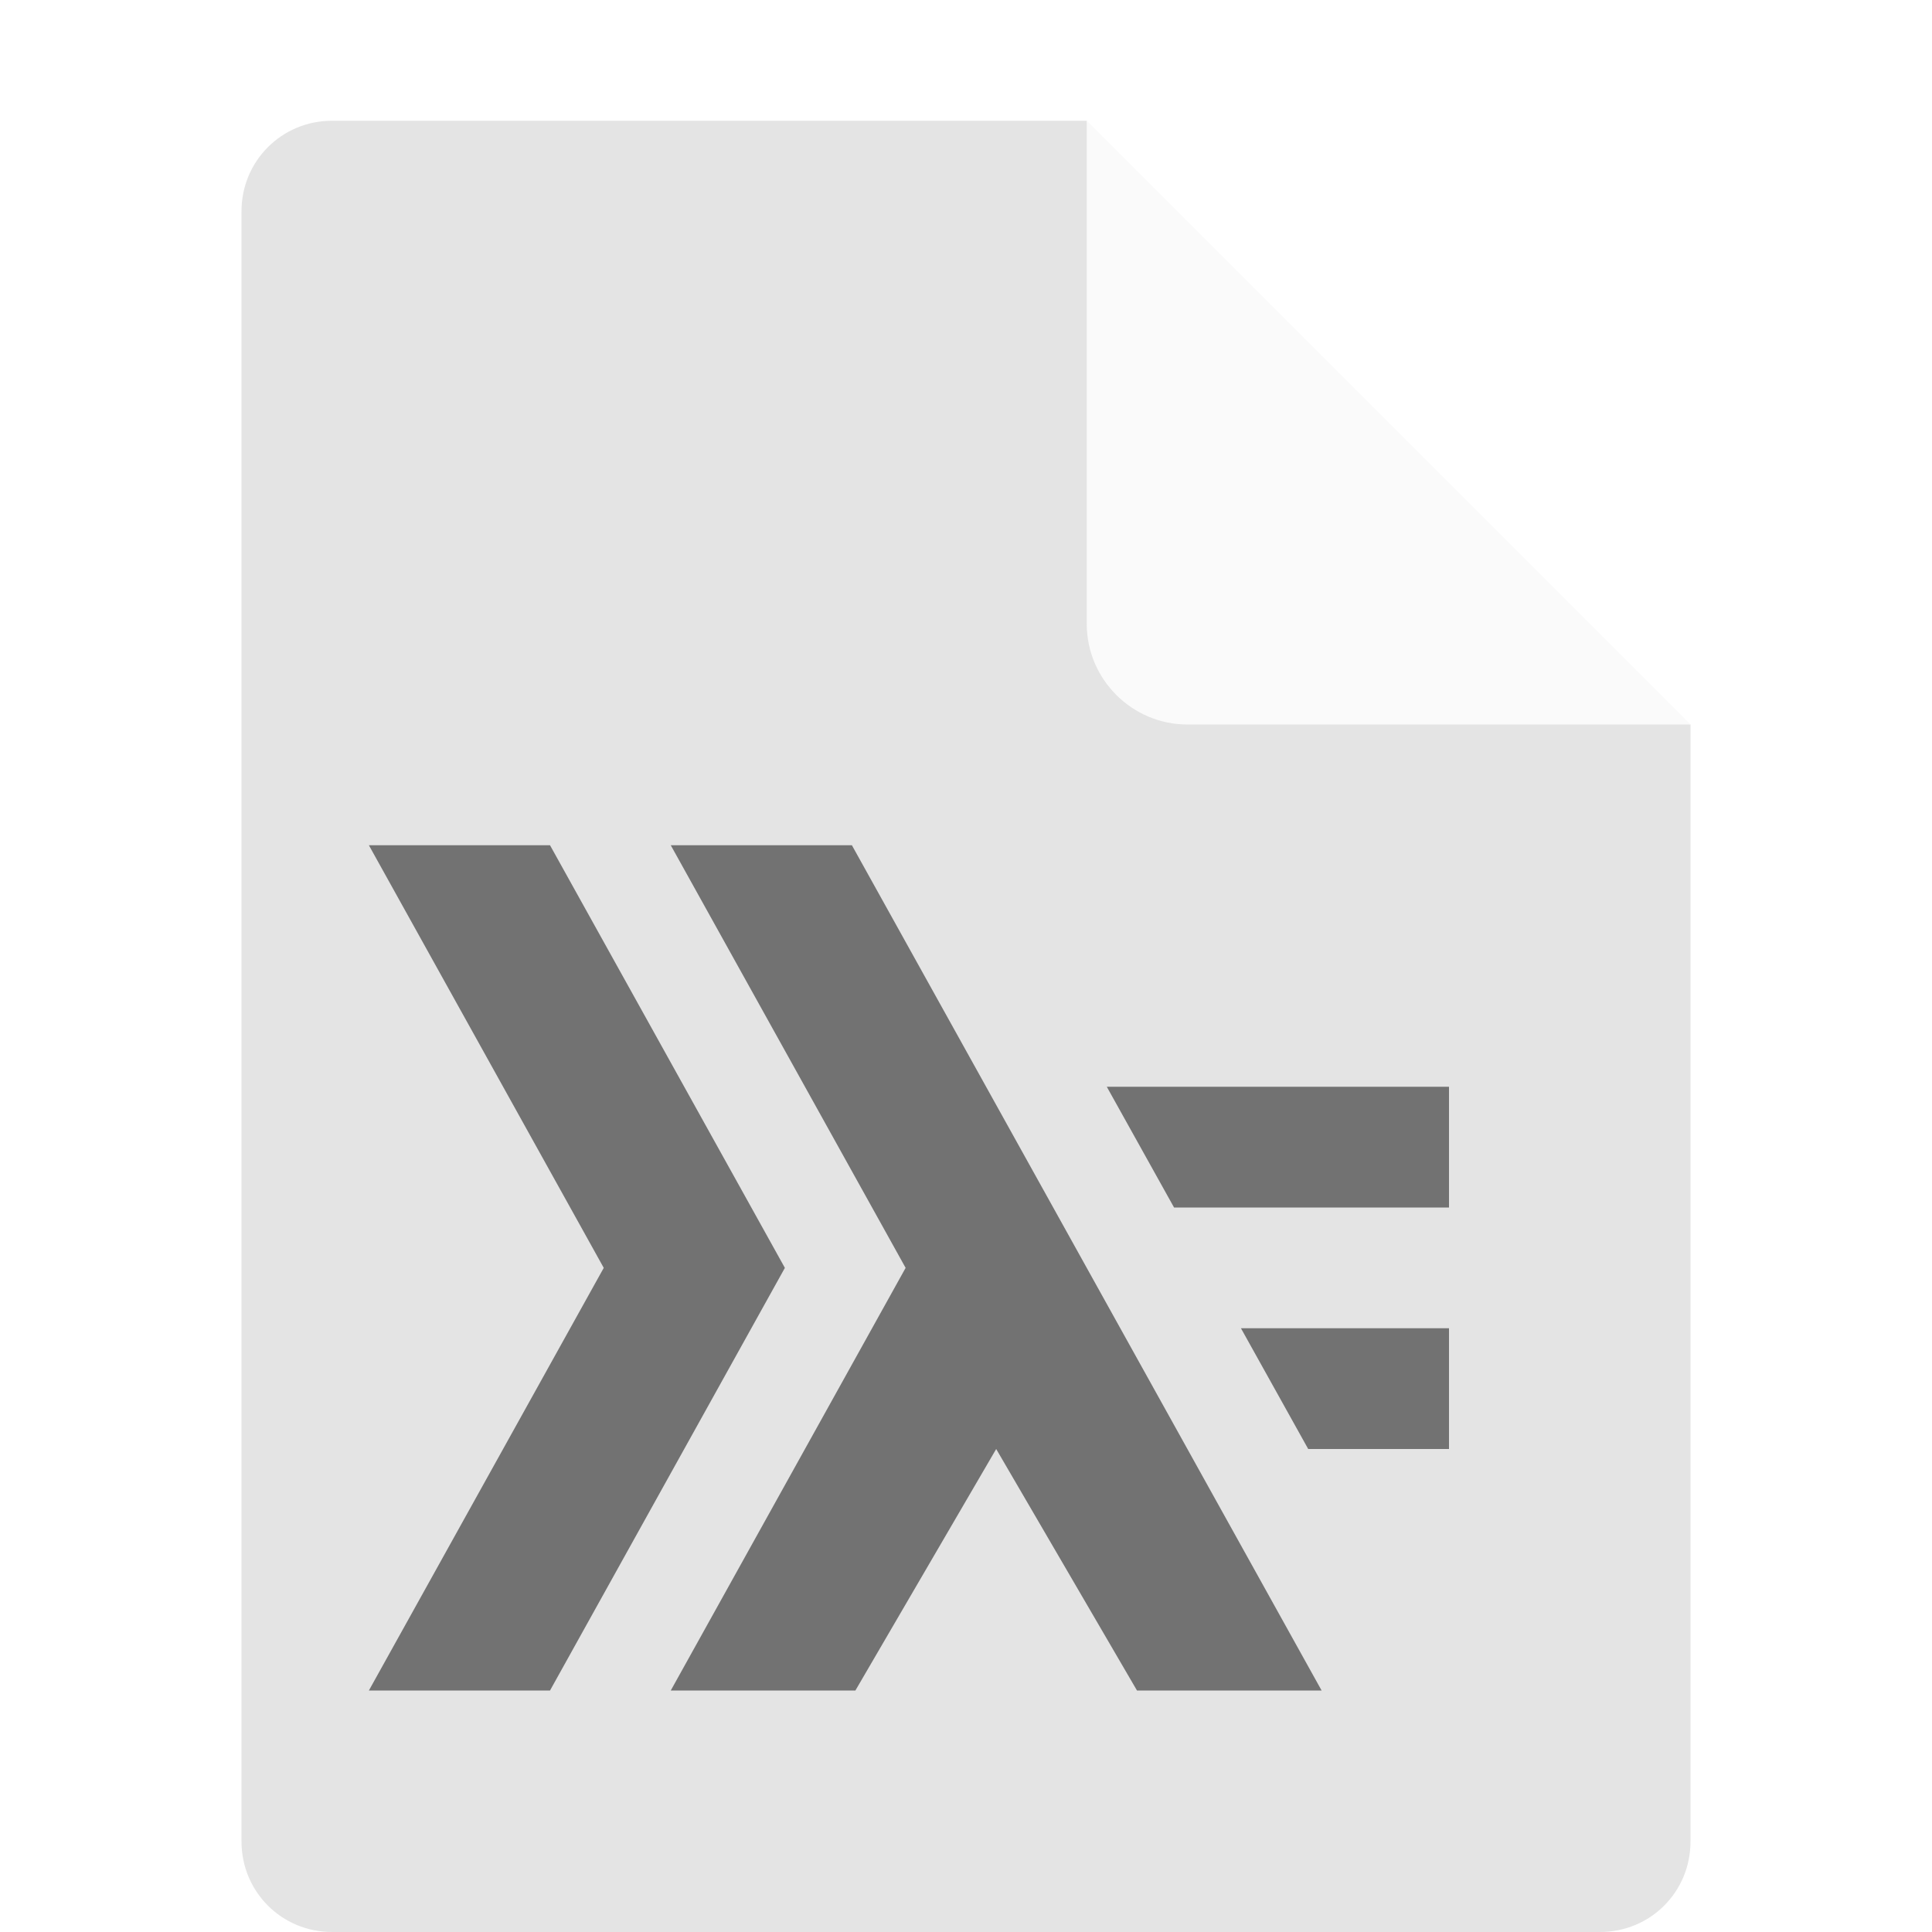
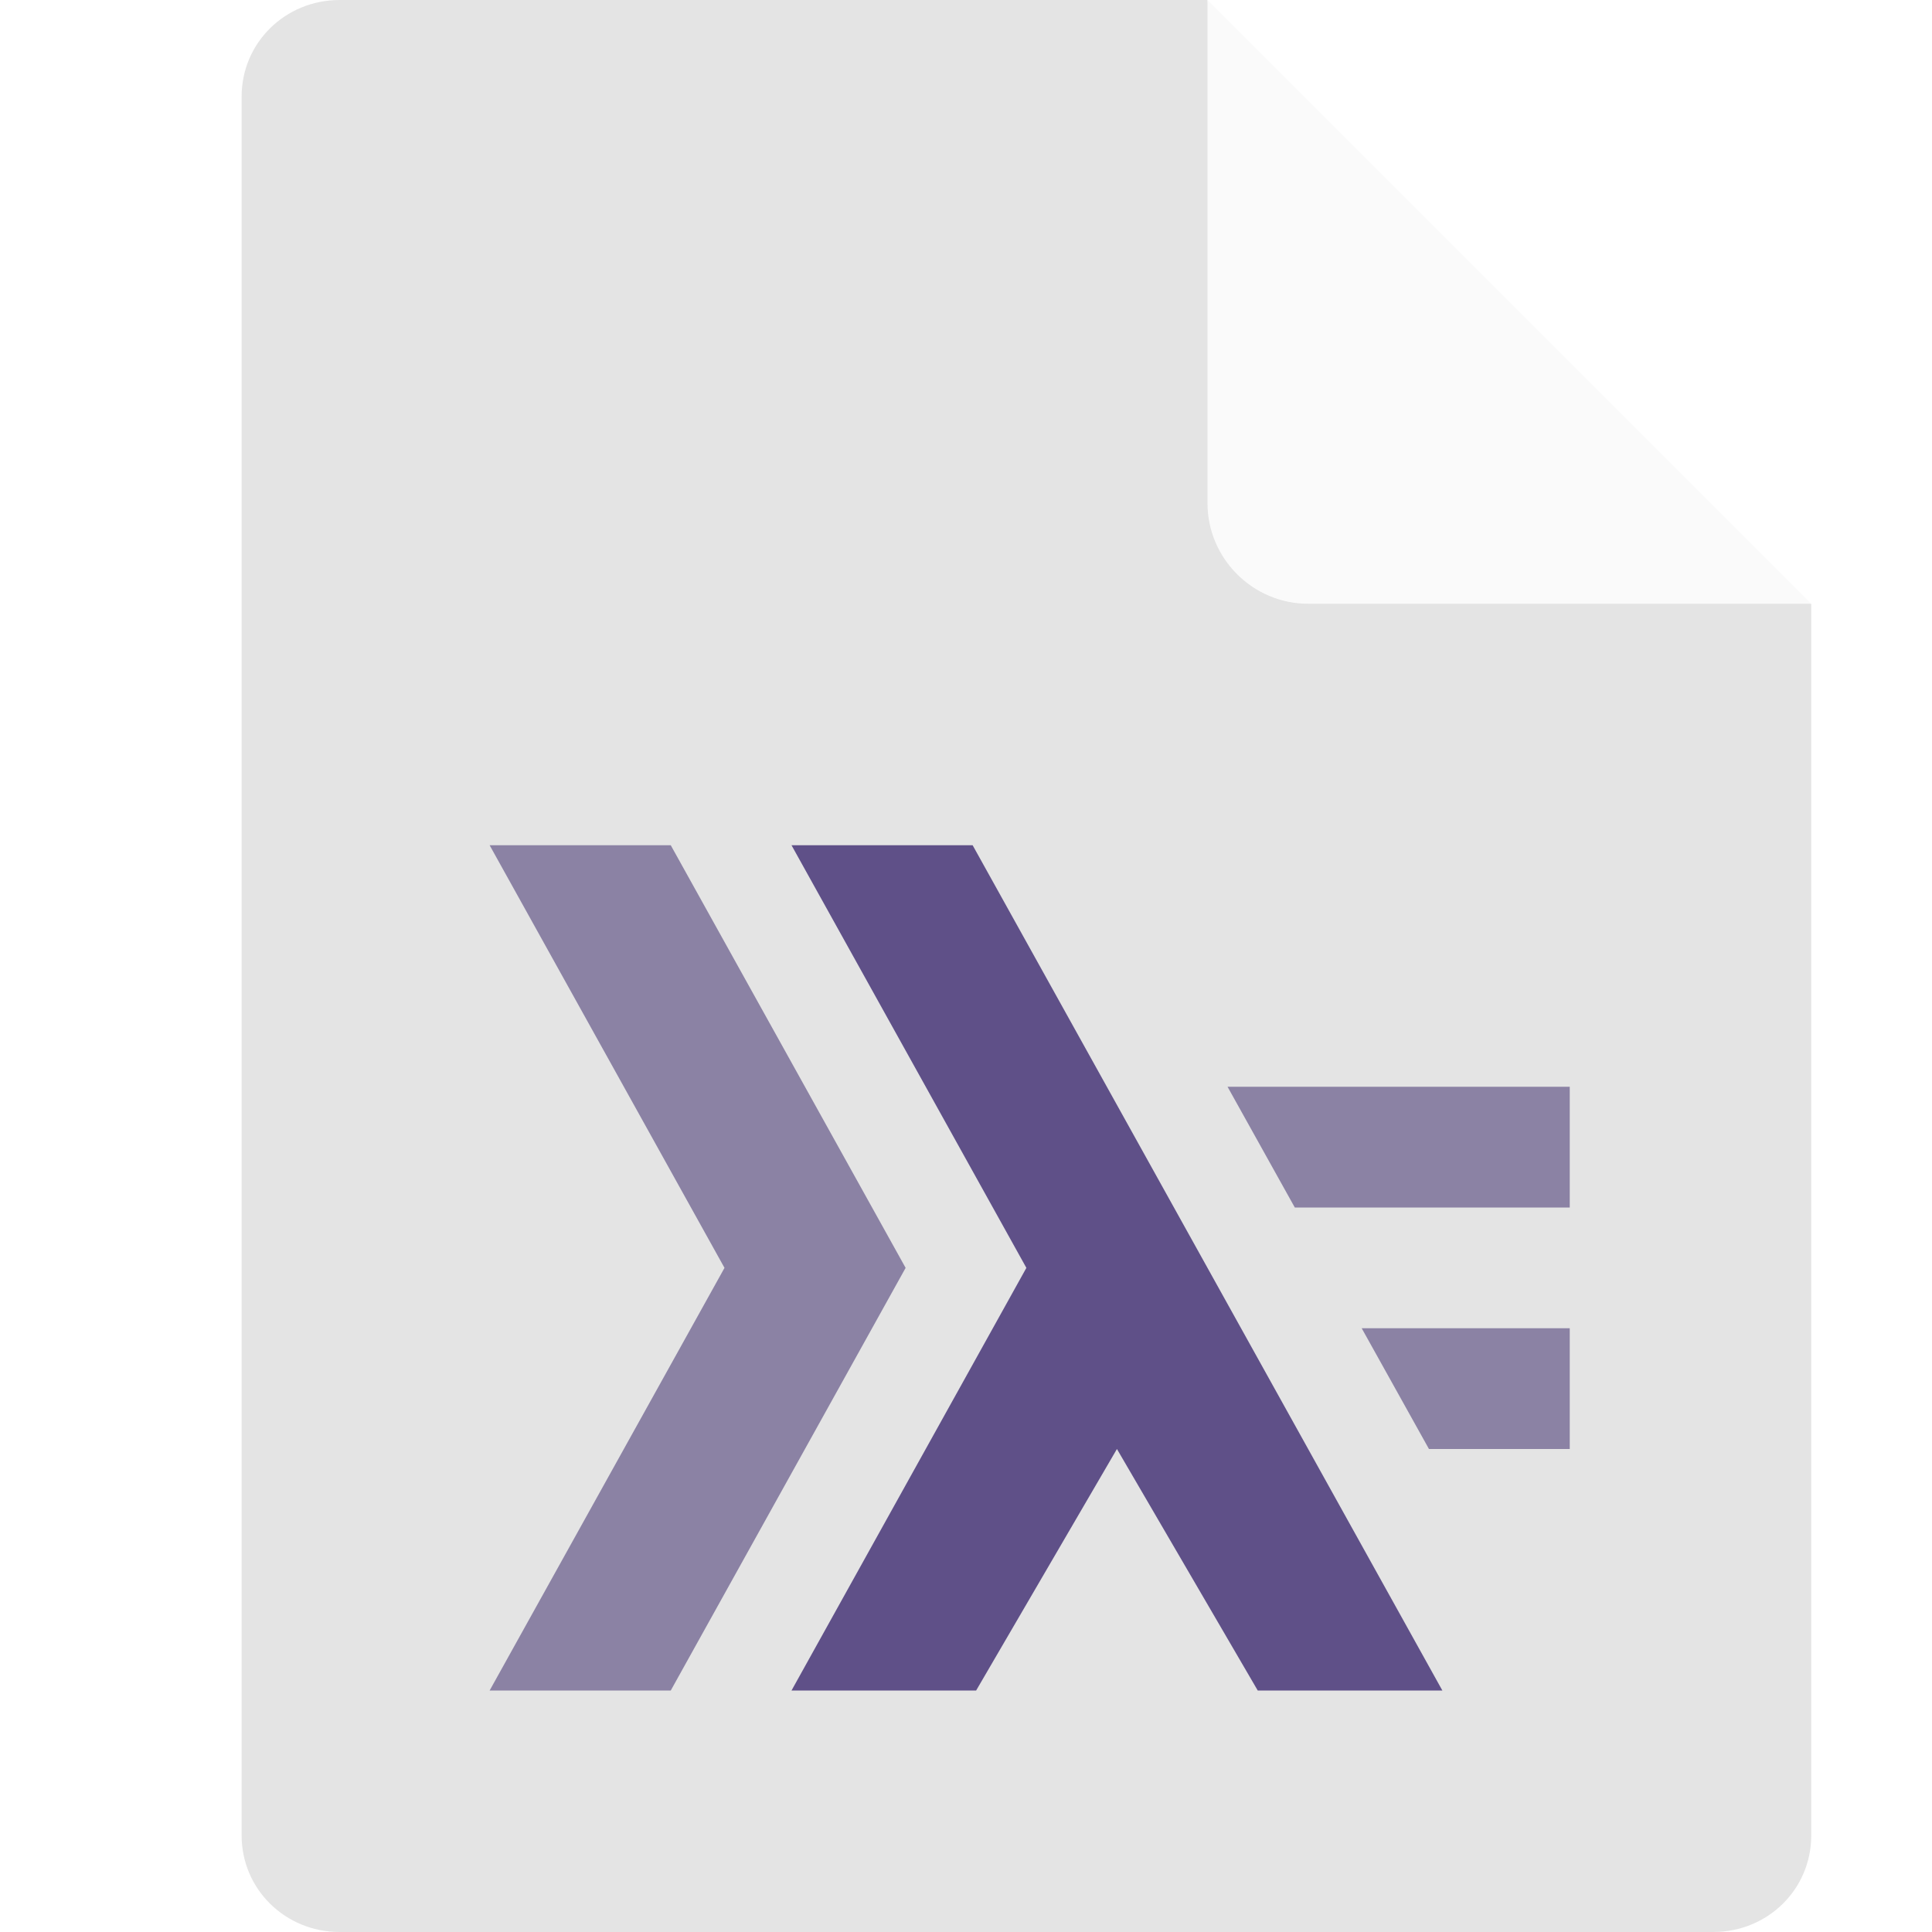
<svg xmlns="http://www.w3.org/2000/svg" width="16" height="16" version="1.1" viewBox="0 0 16 16">
-   <path fill="#e4e4e4" d="m2.75 1c-0.417 0-0.75 0.333-0.75 0.75v13.5c0 0.417 0.333 0.75 0.75 0.75h10.5c0.418 0 0.75-0.332 0.75-0.75v-9.25l-4.125-0.875-0.875-4.125z" />
-   <path fill="#fafafa" d="m9 1v4.167c0 0.458 0.375 0.833 0.833 0.833h4.167z" />
-   <path style="opacity:0.5" d="M 3.055 7 L 5 10.5 L 3.055 14 L 4.555 14 L 6.5 10.5 L 4.555 7 L 3.055 7 z M 5.555 7 L 7.5 10.5 L 5.555 14 L 7.084 14 L 8.25 12 L 9.416 14 L 10.945 14 L 7.055 7 L 5.555 7 z M 9.166 9 L 9.723 10 L 12 10 L 12 9 L 9.166 9 z M 10.277 11 L 10.834 12 L 12 12 L 12 11 L 10.277 11 z" />
+   <path style="fill:#e4e4e4" d="m 2.813,0 c -0.452,0 -0.812,0.355 -0.812,0.8 V 15.2 c 0,0.445 0.361,0.8 0.812,0.8 H 14.188 C 14.64,16 15,15.646 15,15.2 V 5 L 10.531,4.4 10,0 Z" />
+   <path style="fill:#fafafa" d="M 10,-4.7e-7 V 4.167 C 10,4.625 10.375,5 10.833,5 H 15 Z" />
+   <path style="fill:#8b82a4" d="M 4.055,7 6,10.5 4.055,14 h 1.5 L 7.5,10.5 5.555,7 Z" />
+   <path style="fill:#5f5088" d="M 6.555,7 8.5,10.5 6.555,14 h 1.529 l 1.166,-2 1.166,2 h 1.529 L 8.055,7 Z" />
+   <path style="fill:#8b82a4" d="m 10.166,9 0.557,1 h 2.277 V 9 Z" />
+   <path style="fill:#8b82a4" d="m 11.277,11 0.557,1 h 1.166 v -1 z" />
</svg>
